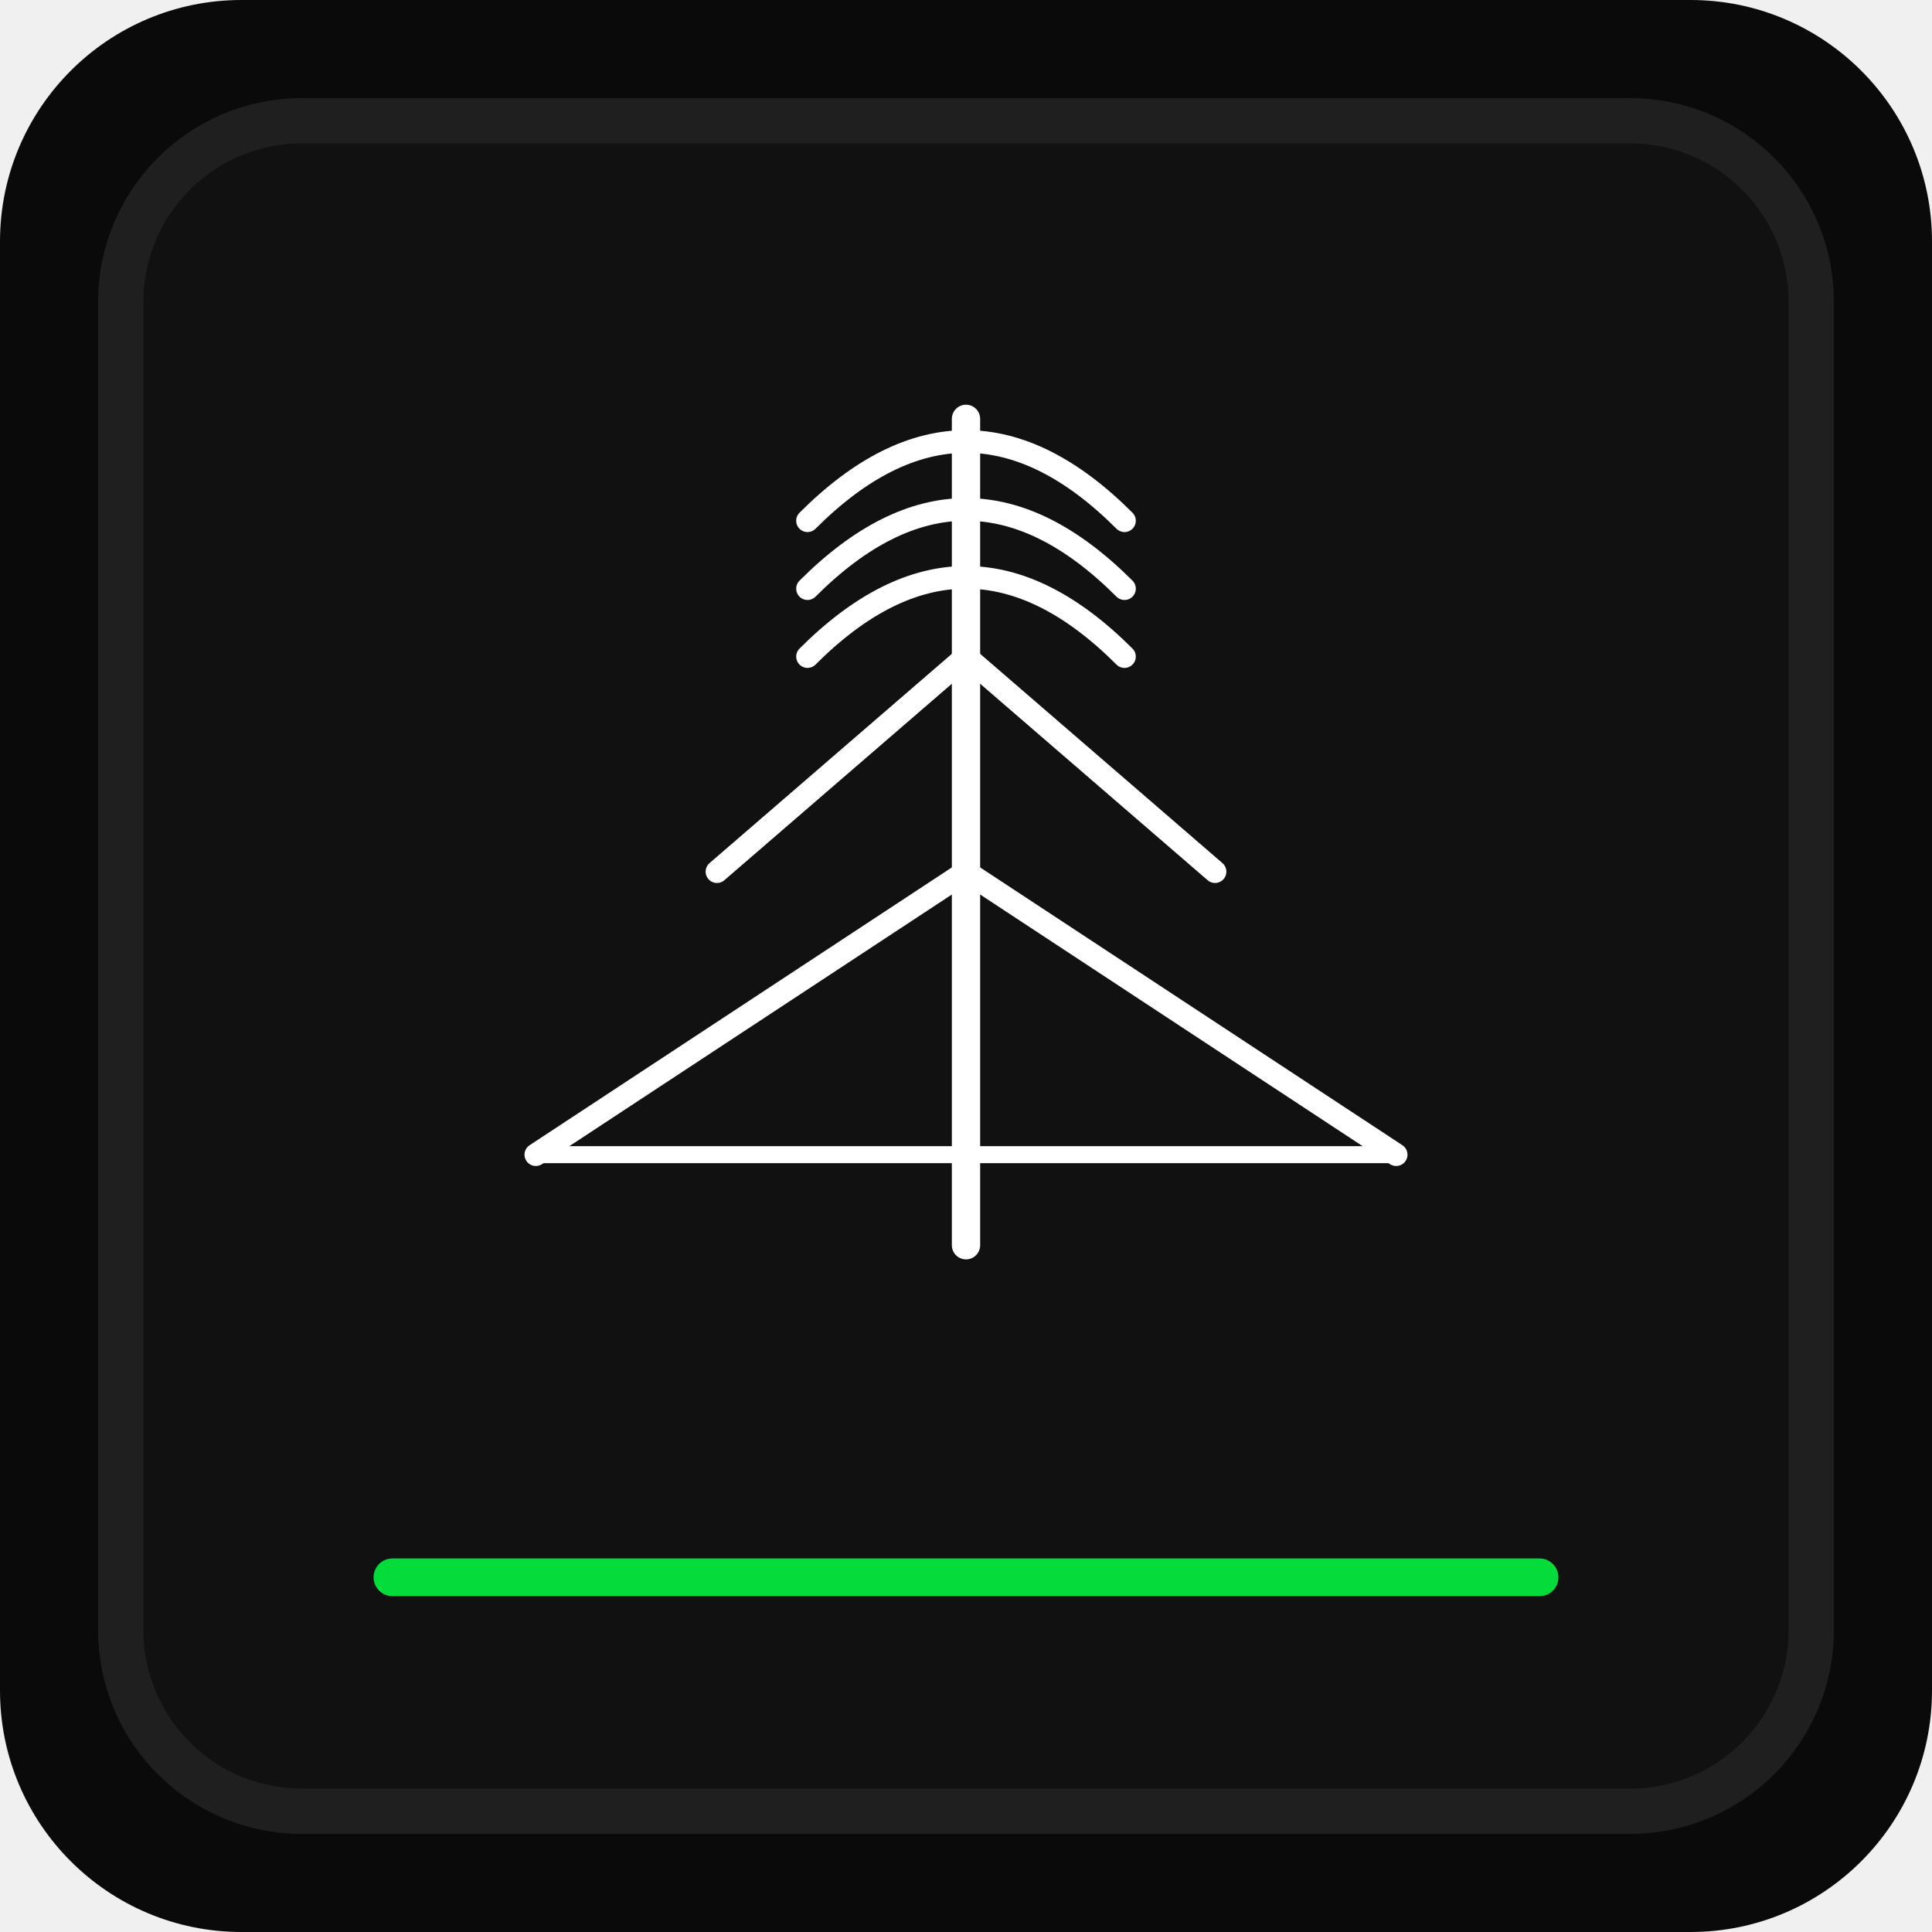
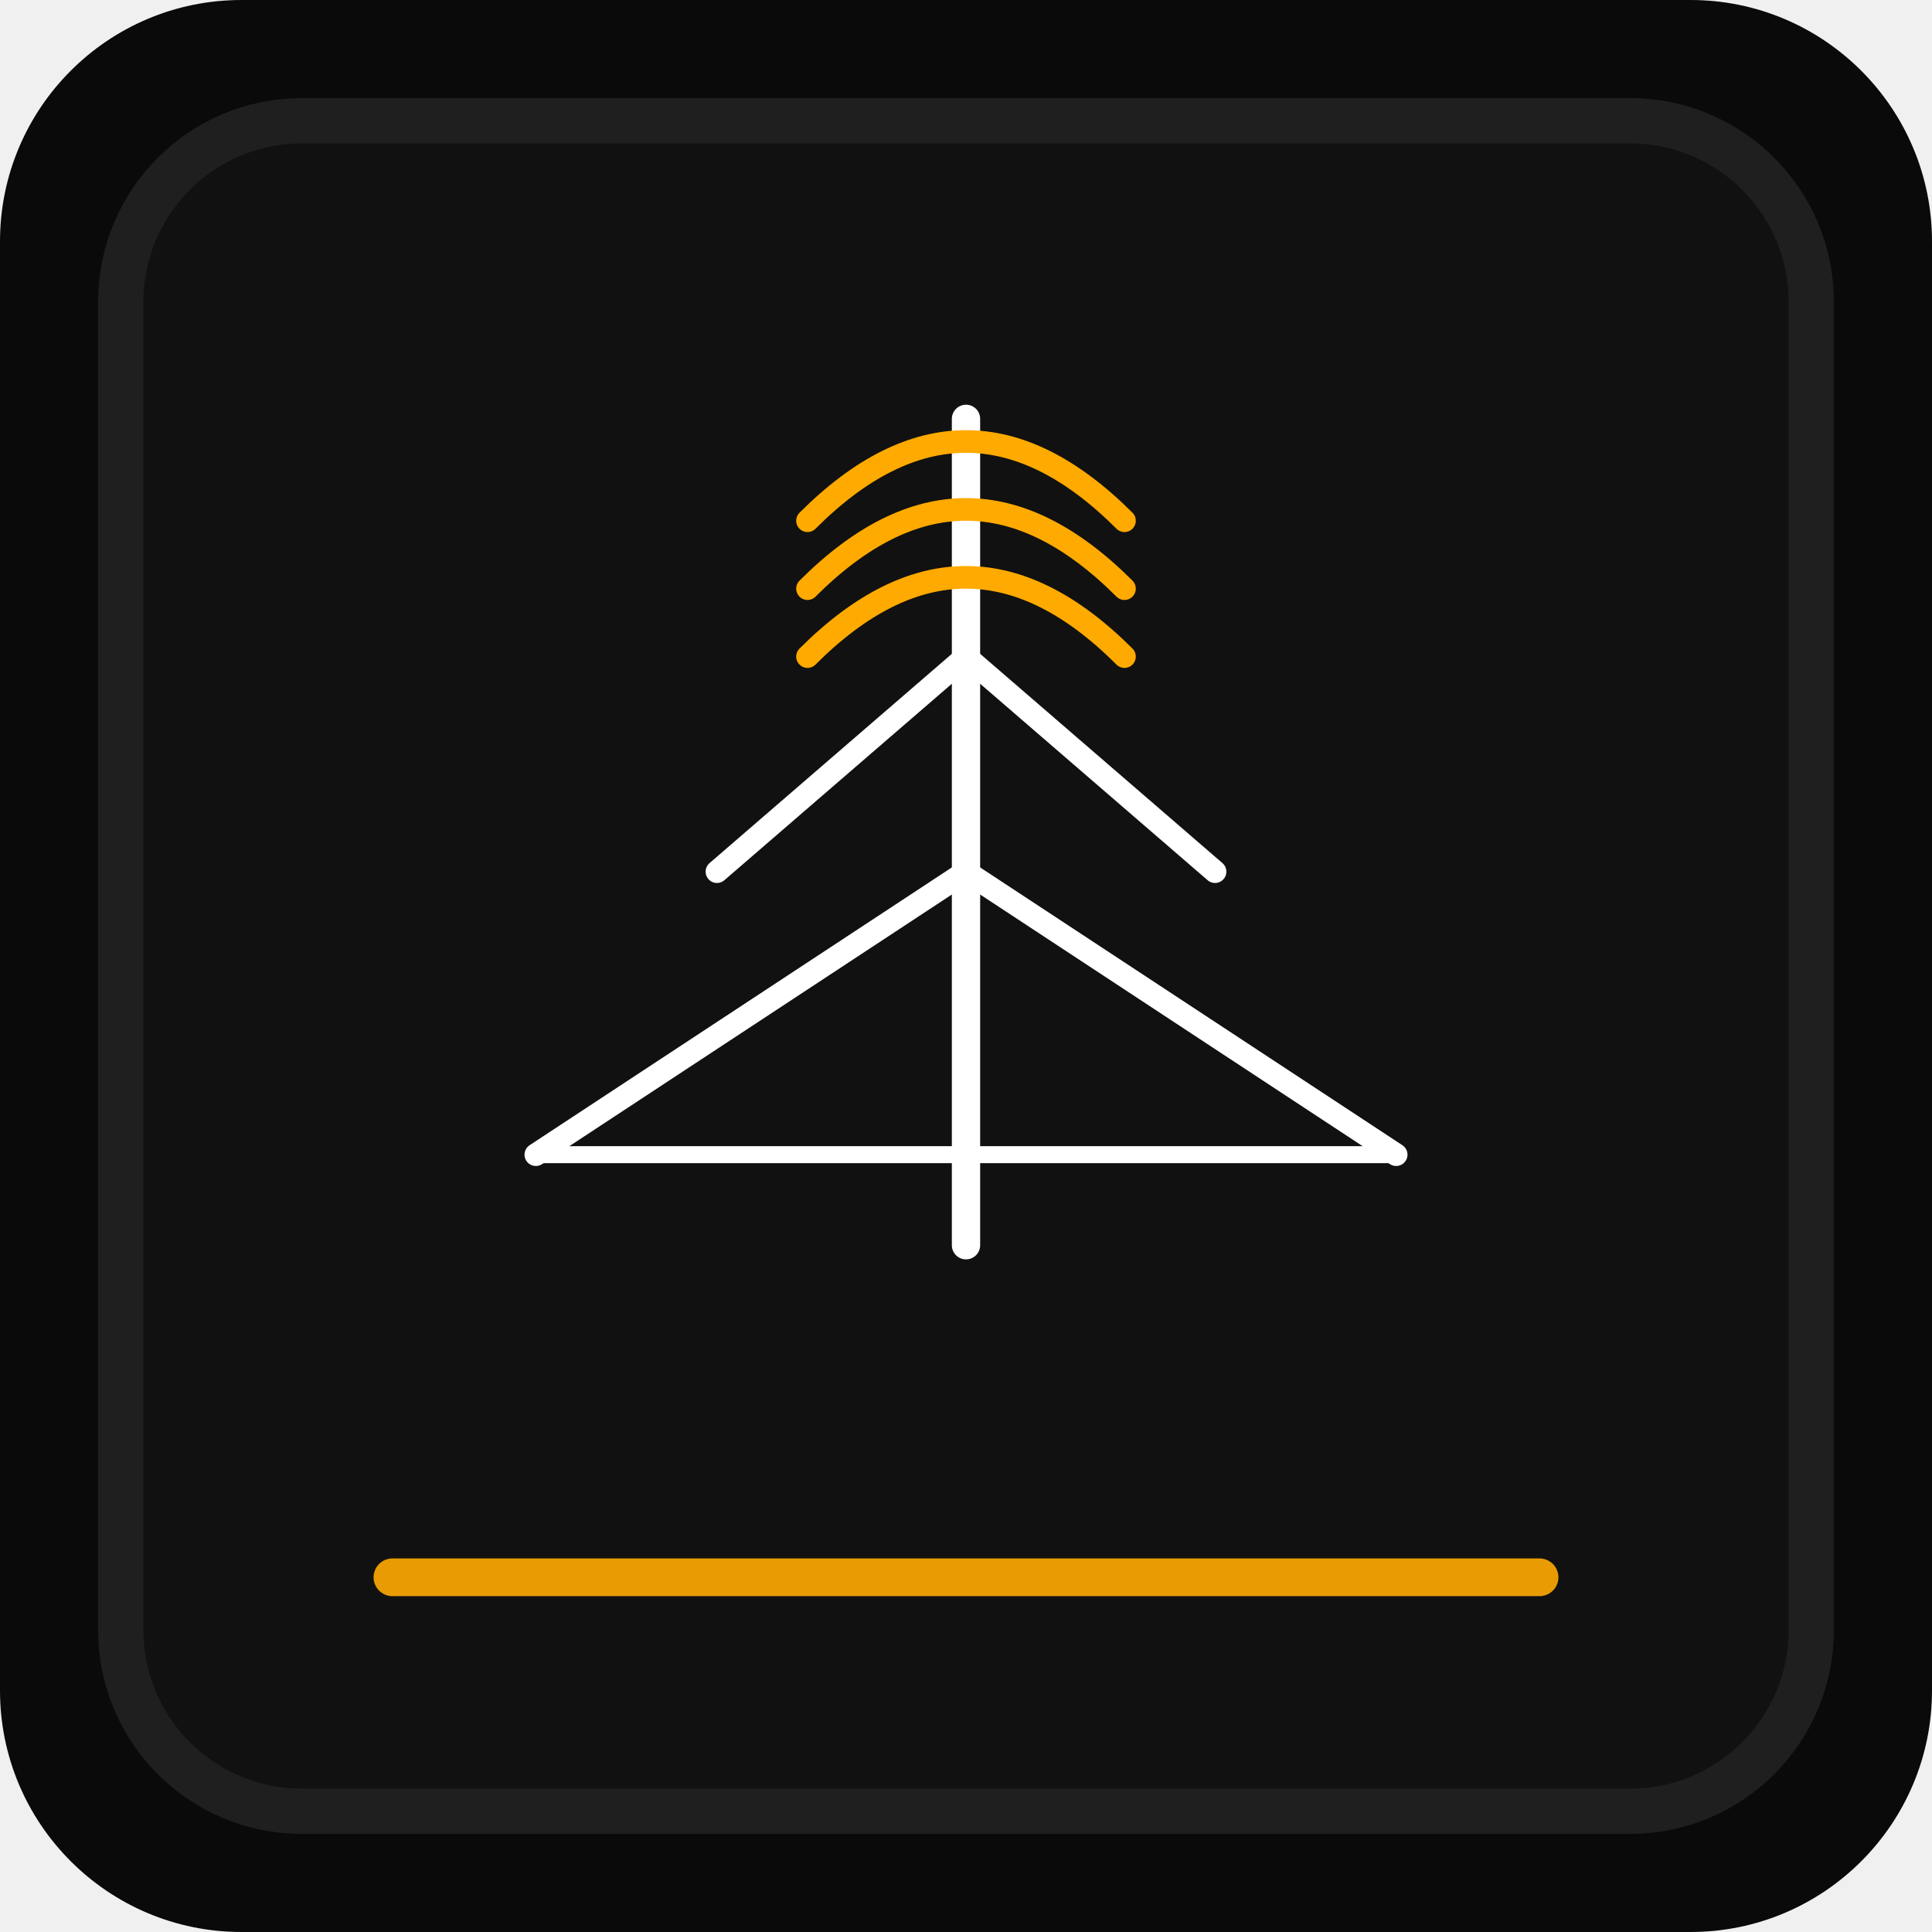
- <svg xmlns="http://www.w3.org/2000/svg" viewBox="0 0 512 512" role="img" aria-label="P7 Scanner">
+ <svg xmlns="http://www.w3.org/2000/svg" viewBox="0 0 512 512" role="img" aria-label="SignalForge Hub">
  <rect width="512" height="512" rx="64" fill="#0a0a0a" />
  <rect x="32" y="32" width="448" height="448" rx="48" fill="#111111" stroke="#1f1f1f" stroke-width="12" />
-   <g transform="translate(76 66) scale(3)" fill="none" stroke="#ffffff" stroke-linecap="round" stroke-linejoin="round">
-     <path d="M60,15L60,88" stroke-width="2.5" />
-     <path d="M60,36L38,55" stroke-width="2" />
-     <path d="M60,36L82,55" stroke-width="2" />
-     <path d="M60,55L22,80" stroke-width="2" />
-     <path d="M60,55L98,80" stroke-width="2" />
-     <path d="M22,80L98,80" stroke-width="1.5" />
+   <g transform="translate(76 66) scale(3)" fill="none" stroke-linecap="round" stroke-linejoin="round">
+     <path d="M60,15L60,88" stroke="#ffffff" stroke-width="2.5" />
+     <path d="M60,36L38,55" stroke="#ffffff" stroke-width="2" />
+     <path d="M60,36L82,55" stroke="#ffffff" stroke-width="2" />
+     <path d="M60,55L22,80" stroke="#ffffff" stroke-width="2" />
+     <path d="M60,55L98,80" stroke="#ffffff" stroke-width="2" />
+     <path d="M22,80L98,80" stroke="#ffffff" stroke-width="1.5" />
    <g transform="translate(0,8)">
-       <path d="M46,28C55.333,18.667 64.667,18.667 74,28" stroke-width="2" />
+       <path d="M46,28C55.333,18.667 64.667,18.667 74,28" stroke="#ffaa00" stroke-width="2" />
    </g>
    <g transform="translate(0,2)">
-       <path d="M46,28C55.333,18.667 64.667,18.667 74,28" stroke-width="2" />
+       <path d="M46,28C55.333,18.667 64.667,18.667 74,28" stroke="#ffaa00" stroke-width="2" />
    </g>
    <g transform="translate(0,-4)">
-       <path d="M46,28C55.333,18.667 64.667,18.667 74,28" stroke-width="2" />
+       <path d="M46,28C55.333,18.667 64.667,18.667 74,28" stroke="#ffaa00" stroke-width="2" />
    </g>
  </g>
-   <path d="M104 418H408" stroke="#00ff41" stroke-width="10" stroke-linecap="round" opacity="0.85" />
+   <path d="M104 418H408" stroke="#ffaa00" stroke-width="10" stroke-linecap="round" opacity="0.9" />
</svg>
